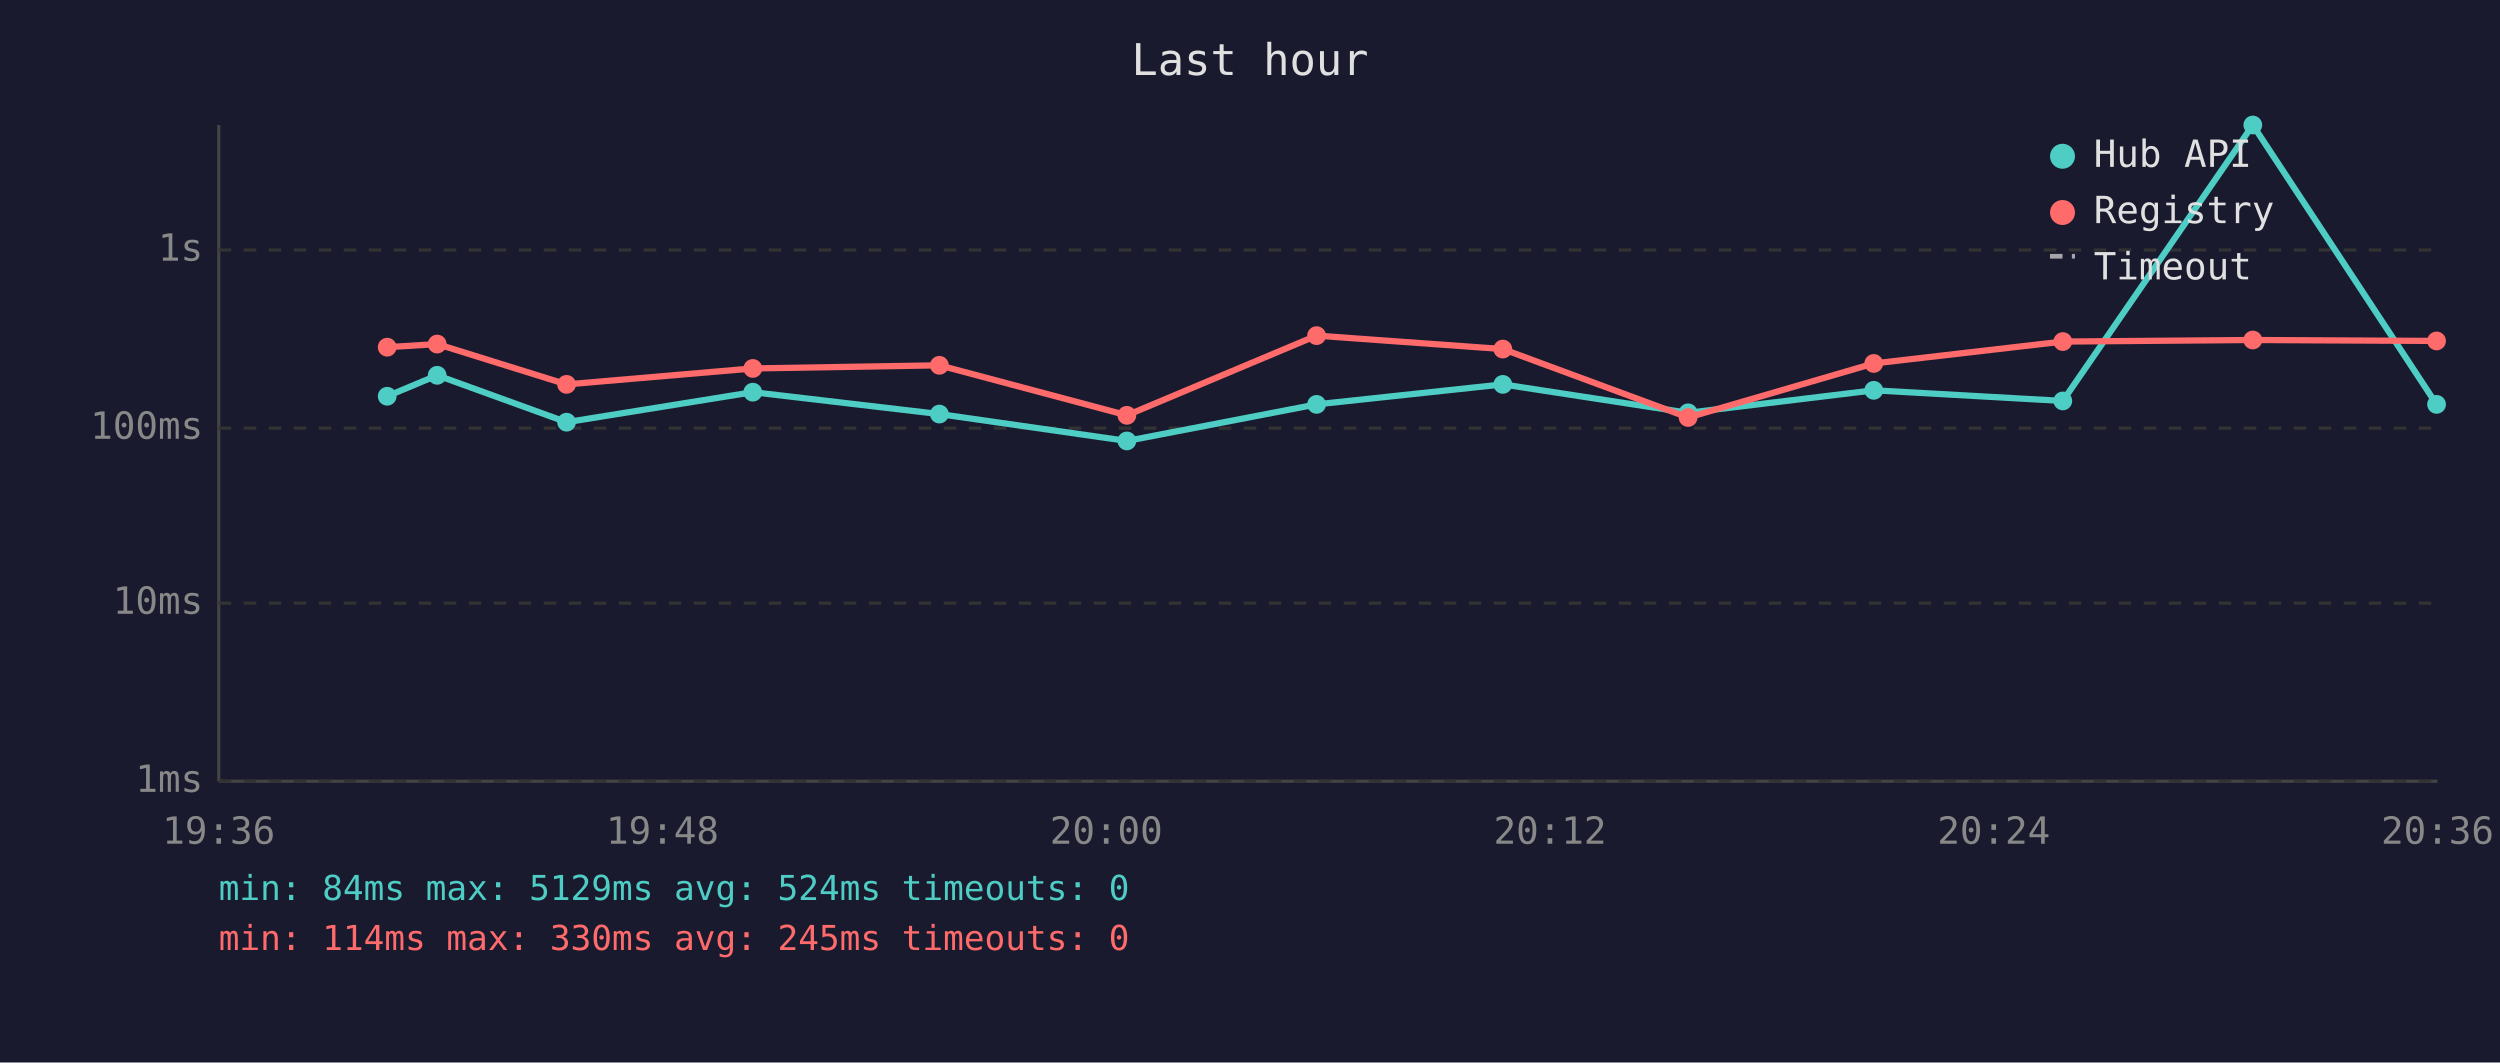
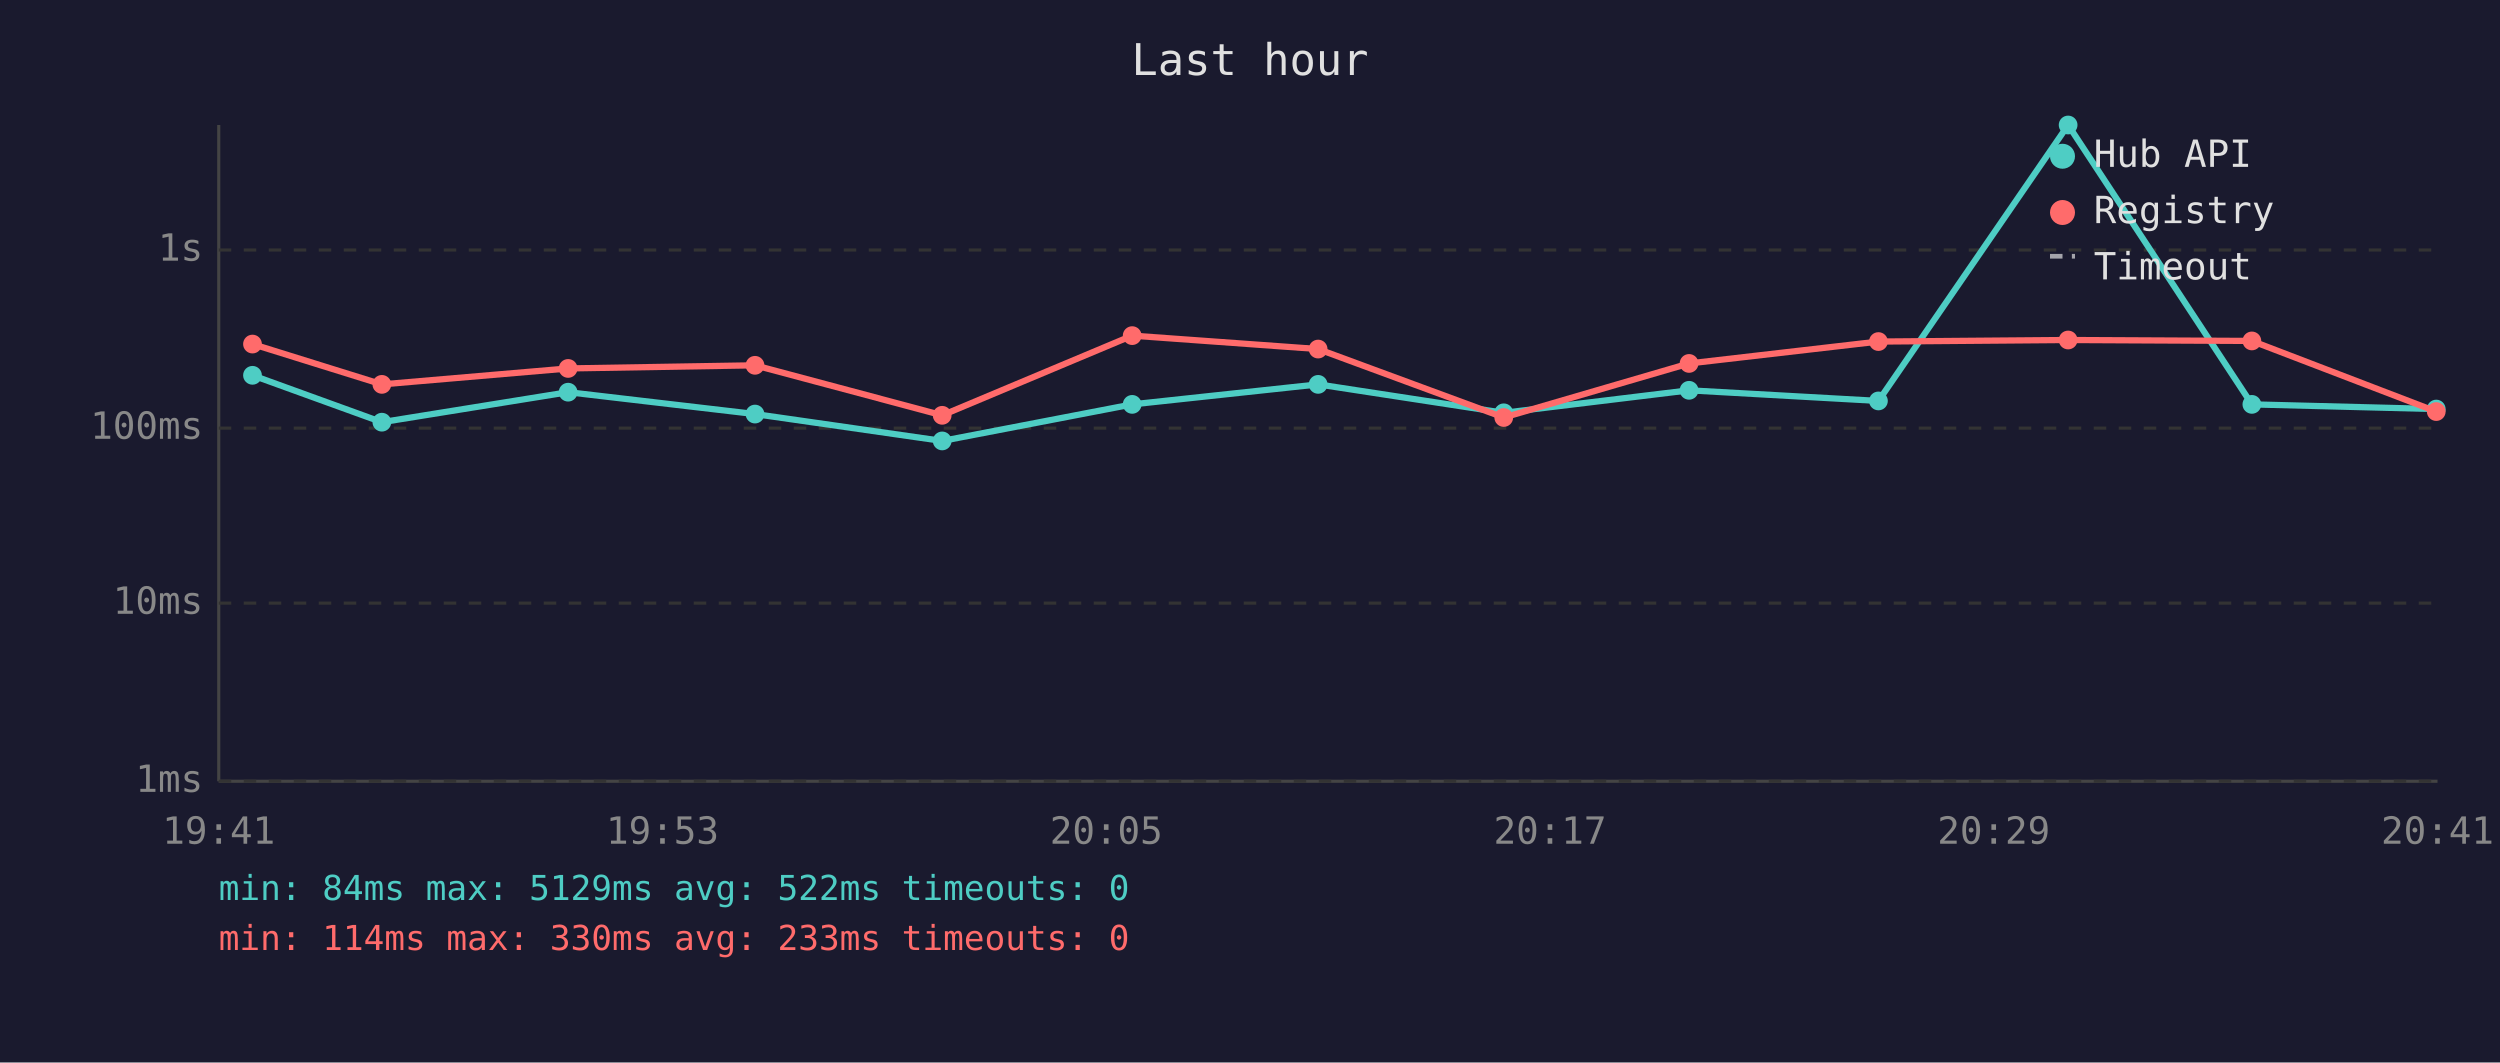
<svg xmlns="http://www.w3.org/2000/svg" viewBox="0 0 800 340" font-family="monospace" font-size="12">
  <rect width="800" height="340" fill="#1a1a2e" />
  <text x="400" y="24" fill="#e0e0e0" font-size="14" text-anchor="middle">Last hour</text>
  <line x1="70" y1="40" x2="70" y2="250" stroke="#444" stroke-width="1" />
  <line x1="70" y1="250" x2="780" y2="250" stroke="#444" stroke-width="1" />
  <line x1="70" y1="250" x2="780" y2="250" stroke="#333" stroke-width="1" stroke-dasharray="4" />
  <text x="65" y="250" fill="#888" text-anchor="end" dominant-baseline="middle">1ms</text>
  <line x1="70" y1="193" x2="780" y2="193" stroke="#333" stroke-width="1" stroke-dasharray="4" />
  <text x="65" y="193" fill="#888" text-anchor="end" dominant-baseline="middle">10ms</text>
  <line x1="70" y1="137" x2="780" y2="137" stroke="#333" stroke-width="1" stroke-dasharray="4" />
  <text x="65" y="137" fill="#888" text-anchor="end" dominant-baseline="middle">100ms</text>
  <line x1="70" y1="80" x2="780" y2="80" stroke="#333" stroke-width="1" stroke-dasharray="4" />
  <text x="65" y="80" fill="#888" text-anchor="end" dominant-baseline="middle">1s</text>
-   <text x="70" y="270" fill="#888" text-anchor="middle">19:36</text>
-   <text x="212" y="270" fill="#888" text-anchor="middle">19:48</text>
-   <text x="354" y="270" fill="#888" text-anchor="middle">20:00</text>
-   <text x="496" y="270" fill="#888" text-anchor="middle">20:12</text>
-   <text x="638" y="270" fill="#888" text-anchor="middle">20:24</text>
-   <text x="780" y="270" fill="#888" text-anchor="middle">20:36</text>
-   <polyline points="123.9,126.8 139.9,120.1 181.3,135.1 240.9,125.5 300.6,132.5 360.6,141.1 421.3,129.4 480.9,123.0 540.2,132.1 599.6,124.9 660.1,128.3 720.9,40.0 779.7,129.4" fill="none" stroke="#4ecdc4" stroke-width="2" opacity="1" />
-   <circle cx="123.9" cy="126.8" r="3" fill="#4ecdc4" />
-   <circle cx="139.9" cy="120.1" r="3" fill="#4ecdc4" />
-   <circle cx="181.3" cy="135.1" r="3" fill="#4ecdc4" />
-   <circle cx="240.9" cy="125.5" r="3" fill="#4ecdc4" />
-   <circle cx="300.6" cy="132.5" r="3" fill="#4ecdc4" />
-   <circle cx="360.6" cy="141.1" r="3" fill="#4ecdc4" />
-   <circle cx="421.3" cy="129.4" r="3" fill="#4ecdc4" />
-   <circle cx="480.9" cy="123.0" r="3" fill="#4ecdc4" />
-   <circle cx="540.2" cy="132.1" r="3" fill="#4ecdc4" />
-   <circle cx="599.6" cy="124.9" r="3" fill="#4ecdc4" />
-   <circle cx="660.1" cy="128.3" r="3" fill="#4ecdc4" />
-   <circle cx="720.9" cy="40.0" r="3" fill="#4ecdc4" />
-   <circle cx="779.7" cy="129.4" r="3" fill="#4ecdc4" />
-   <polyline points="123.9,111.1 139.9,110.1 181.3,123.0 240.9,117.9 300.6,116.9 360.6,132.9 421.3,107.4 480.9,111.7 540.2,133.6 599.6,116.3 660.1,109.3 720.9,108.8 779.7,109.1" fill="none" stroke="#ff6b6b" stroke-width="2" opacity="1" />
-   <circle cx="123.9" cy="111.1" r="3" fill="#ff6b6b" />
-   <circle cx="139.9" cy="110.1" r="3" fill="#ff6b6b" />
-   <circle cx="181.3" cy="123.0" r="3" fill="#ff6b6b" />
-   <circle cx="240.9" cy="117.9" r="3" fill="#ff6b6b" />
-   <circle cx="300.6" cy="116.9" r="3" fill="#ff6b6b" />
-   <circle cx="360.6" cy="132.9" r="3" fill="#ff6b6b" />
-   <circle cx="421.3" cy="107.4" r="3" fill="#ff6b6b" />
-   <circle cx="480.9" cy="111.7" r="3" fill="#ff6b6b" />
-   <circle cx="540.2" cy="133.6" r="3" fill="#ff6b6b" />
-   <circle cx="599.6" cy="116.3" r="3" fill="#ff6b6b" />
-   <circle cx="660.1" cy="109.3" r="3" fill="#ff6b6b" />
-   <circle cx="720.9" cy="108.8" r="3" fill="#ff6b6b" />
-   <circle cx="779.7" cy="109.1" r="3" fill="#ff6b6b" />
+   <text x="70" y="270" fill="#888" text-anchor="middle">19:41</text>
+   <text x="212" y="270" fill="#888" text-anchor="middle">19:53</text>
+   <text x="354" y="270" fill="#888" text-anchor="middle">20:05</text>
+   <text x="496" y="270" fill="#888" text-anchor="middle">20:17</text>
+   <text x="638" y="270" fill="#888" text-anchor="middle">20:29</text>
+   <text x="780" y="270" fill="#888" text-anchor="middle">20:41</text>
+   <polyline points="80.8,120.1 122.2,135.1 181.8,125.5 241.6,132.5 301.5,141.1 362.3,129.4 421.8,123.0 481.2,132.1 540.5,124.9 601.1,128.3 661.8,40.0 720.6,129.4 779.6,130.9" fill="none" stroke="#4ecdc4" stroke-width="2" opacity="1" />
+   <circle cx="80.8" cy="120.1" r="3" fill="#4ecdc4" />
+   <circle cx="122.2" cy="135.1" r="3" fill="#4ecdc4" />
+   <circle cx="181.8" cy="125.5" r="3" fill="#4ecdc4" />
+   <circle cx="241.6" cy="132.5" r="3" fill="#4ecdc4" />
+   <circle cx="301.5" cy="141.1" r="3" fill="#4ecdc4" />
+   <circle cx="362.3" cy="129.4" r="3" fill="#4ecdc4" />
+   <circle cx="421.8" cy="123.0" r="3" fill="#4ecdc4" />
+   <circle cx="481.2" cy="132.1" r="3" fill="#4ecdc4" />
+   <circle cx="540.5" cy="124.9" r="3" fill="#4ecdc4" />
+   <circle cx="601.1" cy="128.3" r="3" fill="#4ecdc4" />
+   <circle cx="661.8" cy="40.0" r="3" fill="#4ecdc4" />
+   <circle cx="720.6" cy="129.4" r="3" fill="#4ecdc4" />
+   <circle cx="779.6" cy="130.9" r="3" fill="#4ecdc4" />
+   <polyline points="80.8,110.1 122.2,123.0 181.8,117.9 241.6,116.9 301.5,132.9 362.3,107.4 421.8,111.7 481.2,133.6 540.5,116.3 601.1,109.3 661.8,108.8 720.6,109.1 779.6,131.7" fill="none" stroke="#ff6b6b" stroke-width="2" opacity="1" />
+   <circle cx="80.8" cy="110.1" r="3" fill="#ff6b6b" />
+   <circle cx="122.2" cy="123.0" r="3" fill="#ff6b6b" />
+   <circle cx="181.8" cy="117.9" r="3" fill="#ff6b6b" />
+   <circle cx="241.6" cy="116.9" r="3" fill="#ff6b6b" />
+   <circle cx="301.5" cy="132.9" r="3" fill="#ff6b6b" />
+   <circle cx="362.3" cy="107.4" r="3" fill="#ff6b6b" />
+   <circle cx="421.8" cy="111.7" r="3" fill="#ff6b6b" />
+   <circle cx="481.2" cy="133.6" r="3" fill="#ff6b6b" />
+   <circle cx="540.5" cy="116.3" r="3" fill="#ff6b6b" />
+   <circle cx="601.1" cy="109.3" r="3" fill="#ff6b6b" />
+   <circle cx="661.8" cy="108.8" r="3" fill="#ff6b6b" />
+   <circle cx="720.6" cy="109.1" r="3" fill="#ff6b6b" />
+   <circle cx="779.6" cy="131.7" r="3" fill="#ff6b6b" />
  <circle cx="660" cy="50" r="4" fill="#4ecdc4" />
  <text x="670" y="50" fill="#e0e0e0" dominant-baseline="middle">Hub API</text>
  <circle cx="660" cy="68" r="4" fill="#ff6b6b" />
  <text x="670" y="68" fill="#e0e0e0" dominant-baseline="middle">Registry</text>
  <line x1="656" y1="82" x2="664" y2="82" stroke="#e0e0e0" stroke-width="1.5" stroke-dasharray="4,3" opacity="0.7" />
  <text x="670" y="86" fill="#e0e0e0" dominant-baseline="middle">Timeout</text>
-   <text x="70" y="288" fill="#4ecdc4" font-size="11">min: 84ms  max: 5129ms  avg: 524ms  timeouts: 0</text>
-   <text x="70" y="304" fill="#ff6b6b" font-size="11">min: 114ms  max: 330ms  avg: 245ms  timeouts: 0</text>
+   <text x="70" y="288" fill="#4ecdc4" font-size="11">min: 84ms  max: 5129ms  avg: 522ms  timeouts: 0</text>
+   <text x="70" y="304" fill="#ff6b6b" font-size="11">min: 114ms  max: 330ms  avg: 233ms  timeouts: 0</text>
</svg>
